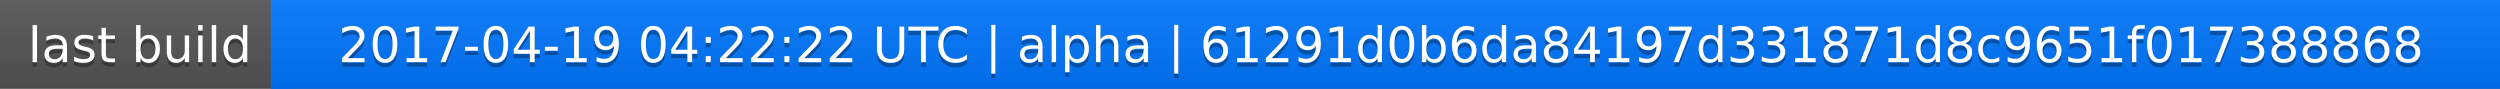
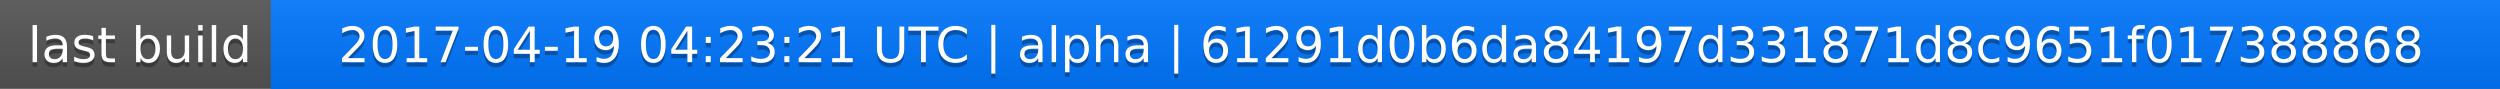
<svg xmlns="http://www.w3.org/2000/svg" width="563" height="20">
  <linearGradient id="a" x2="0" y2="100%">
    <stop offset="0" stop-color="#bbb" stop-opacity=".1" />
    <stop offset="1" stop-opacity=".1" />
  </linearGradient>
  <rect rx="0" width="563" height="20" fill="#555" />
  <rect rx="0" x="61" width="502" height="20" fill="#07f" />
  <path fill="#07f" d="M61 0h4v20h-4z" />
  <rect rx="0" width="563" height="20" fill="url(#a)" />
  <g fill="#fff" text-anchor="middle" font-family="DejaVu Sans,Verdana,Geneva,sans-serif" font-size="11">
    <text x="31.5" y="15" fill="#010101" fill-opacity=".3">last build</text>
    <text x="31.5" y="14">last build</text>
-     <text x="311" y="15" fill="#010101" fill-opacity=".3">2017-04-19 04:22:22 UTC | alpha | 61291d0b6da84197d331871d8c9651f017388868</text>
-     <text x="311" y="14">2017-04-19 04:22:22 UTC | alpha | 61291d0b6da84197d331871d8c9651f017388868</text>
+     <text x="311" y="15" fill="#010101" fill-opacity=".3">2017-04-19 04:23:21 UTC | alpha | 61291d0b6da84197d331871d8c9651f017388868</text>
+     <text x="311" y="14">2017-04-19 04:23:21 UTC | alpha | 61291d0b6da84197d331871d8c9651f017388868</text>
  </g>
</svg>
